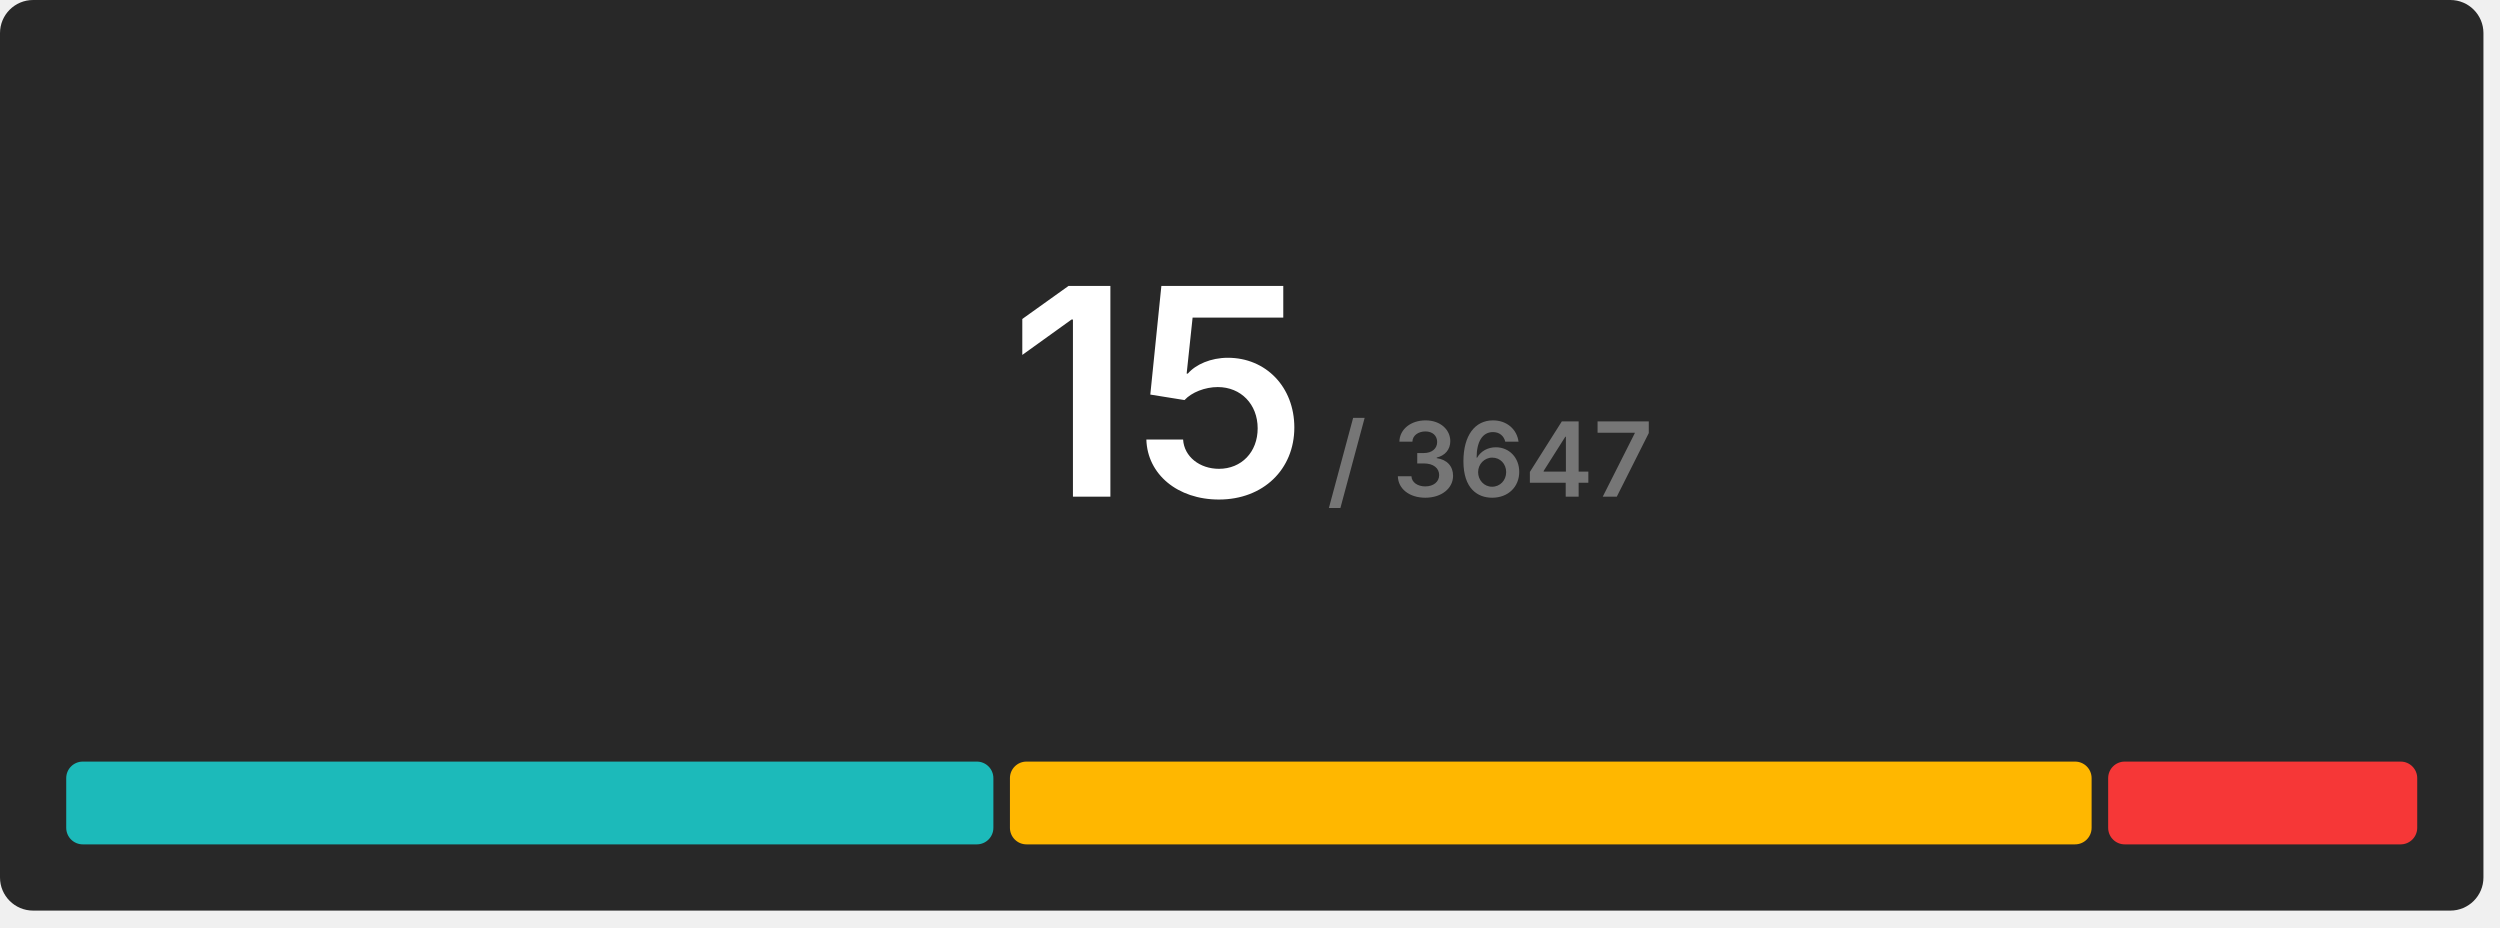
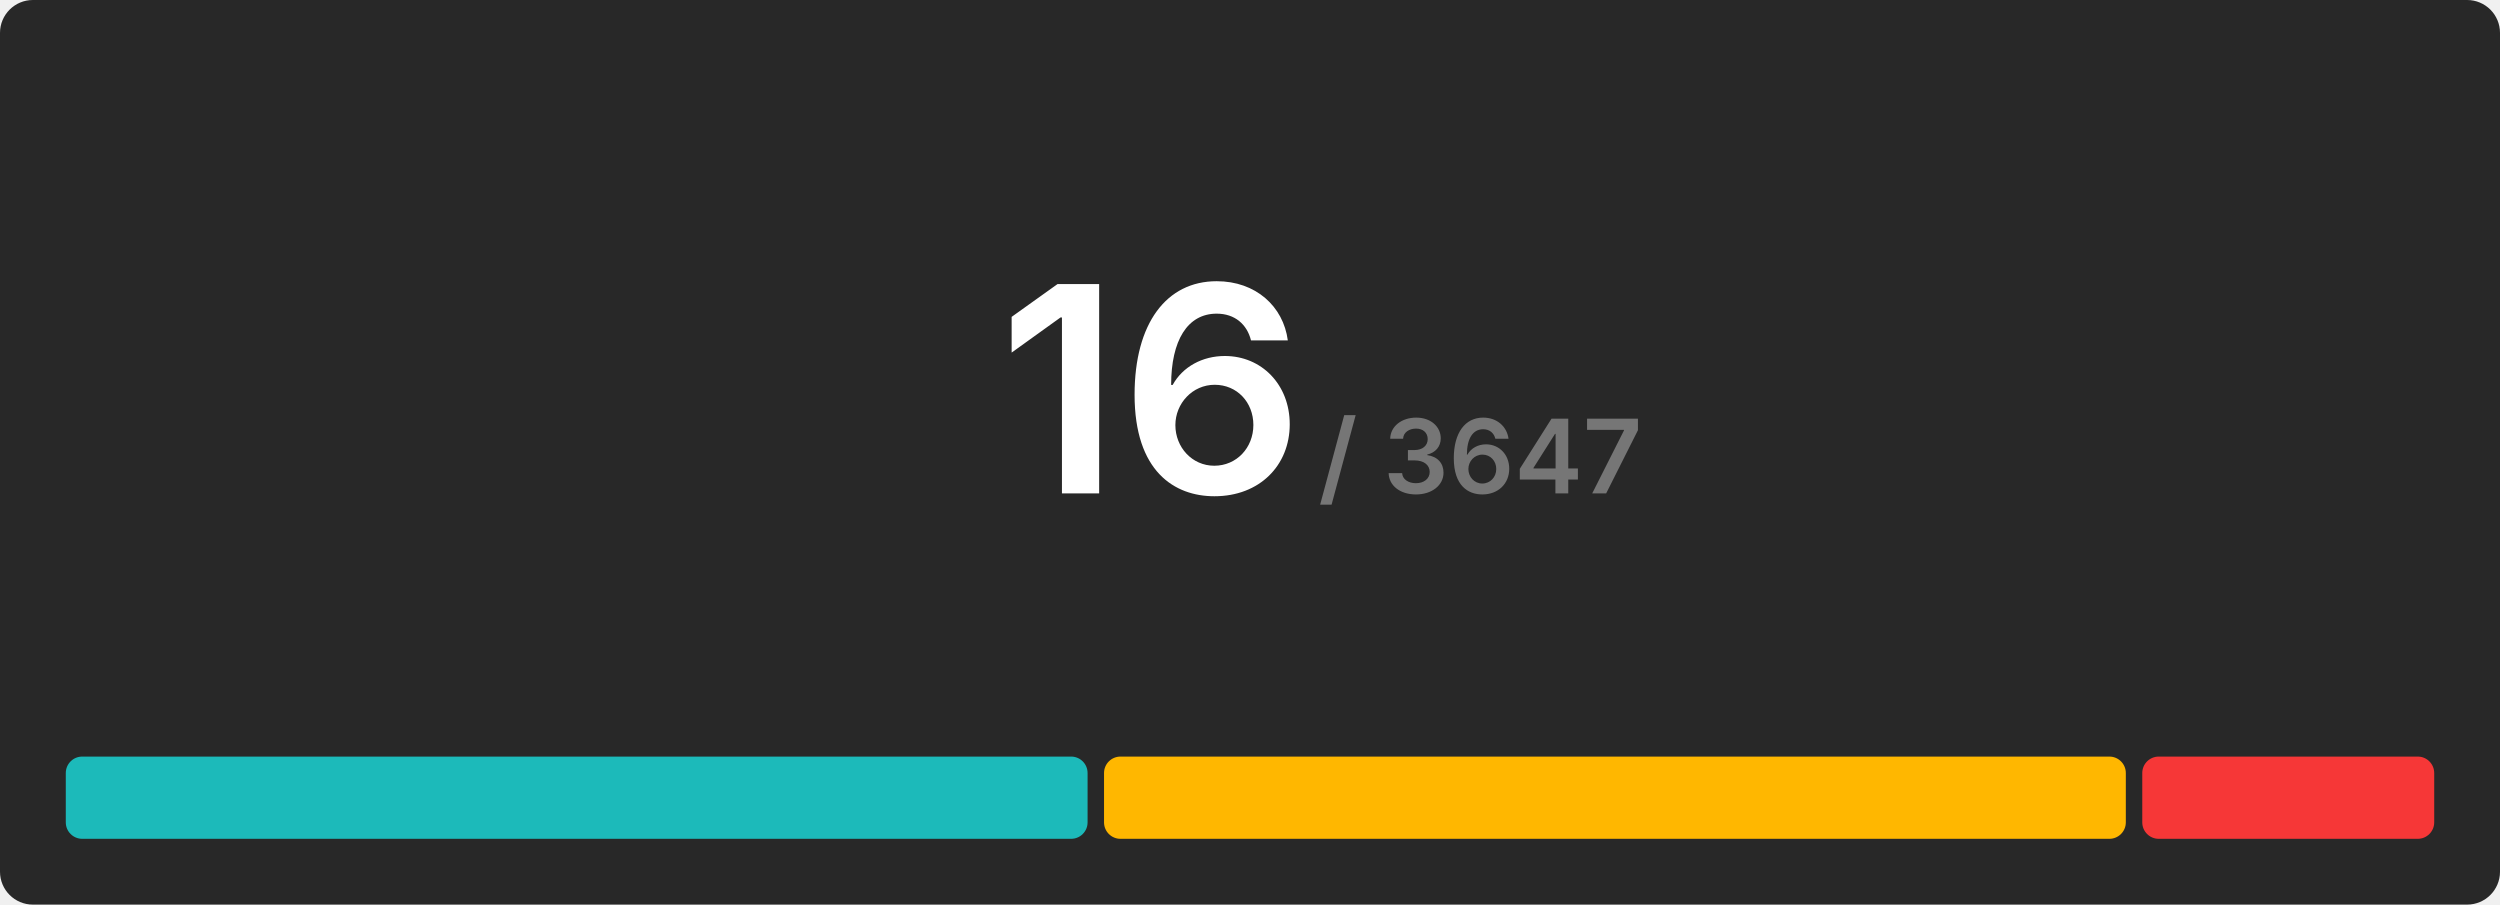
- <svg xmlns="http://www.w3.org/2000/svg" width="604" height="224" viewBox="0 0 604 224">
-   <rect x="0" y="0" width="600" height="220" rx="8" fill="#282828" />
+ <svg xmlns="http://www.w3.org/2000/svg" width="608" height="220" viewBox="0 0 608 220">
+   <rect x="0" y="0" width="608" height="220" rx="8" fill="#282828" />
  <g transform="translate(280, 120)" text-anchor="middle">
-     <text font-size="70" font-weight="600" font-family="Inter, Arial, Helvetica, sans-serif" fill="#ffffff" dominant-baseline="end">15</text>
+     <text font-size="70" font-weight="600" font-family="Inter, Arial, Helvetica, sans-serif" fill="#ffffff" dominant-baseline="end">16</text>
    <text font-size="25" font-weight="600" font-family="Inter, Arial, Helvetica, sans-serif" fill="#767676" dominant-baseline="end" dx="80">/ 3647</text>
  </g>
  <g transform="translate(16, 184)">
-     <rect x="0" y="0" width="224" height="20" fill="#1cbaba" rx="4" />
-     <rect x="228" y="0" width="261.333" height="20" fill="#ffb700" rx="4" />
-     <rect x="493.333" y="0" width="74.667" height="20" fill="#f63737" rx="4" />
+     <rect x="0" y="0" width="248.5" height="20" fill="#1cbaba" rx="4" />
+     <rect x="252.5" y="0" width="248.5" height="20" fill="#ffb700" rx="4" />
+     <rect x="505" y="0" width="71" height="20" fill="#f63737" rx="4" />
  </g>
</svg>
